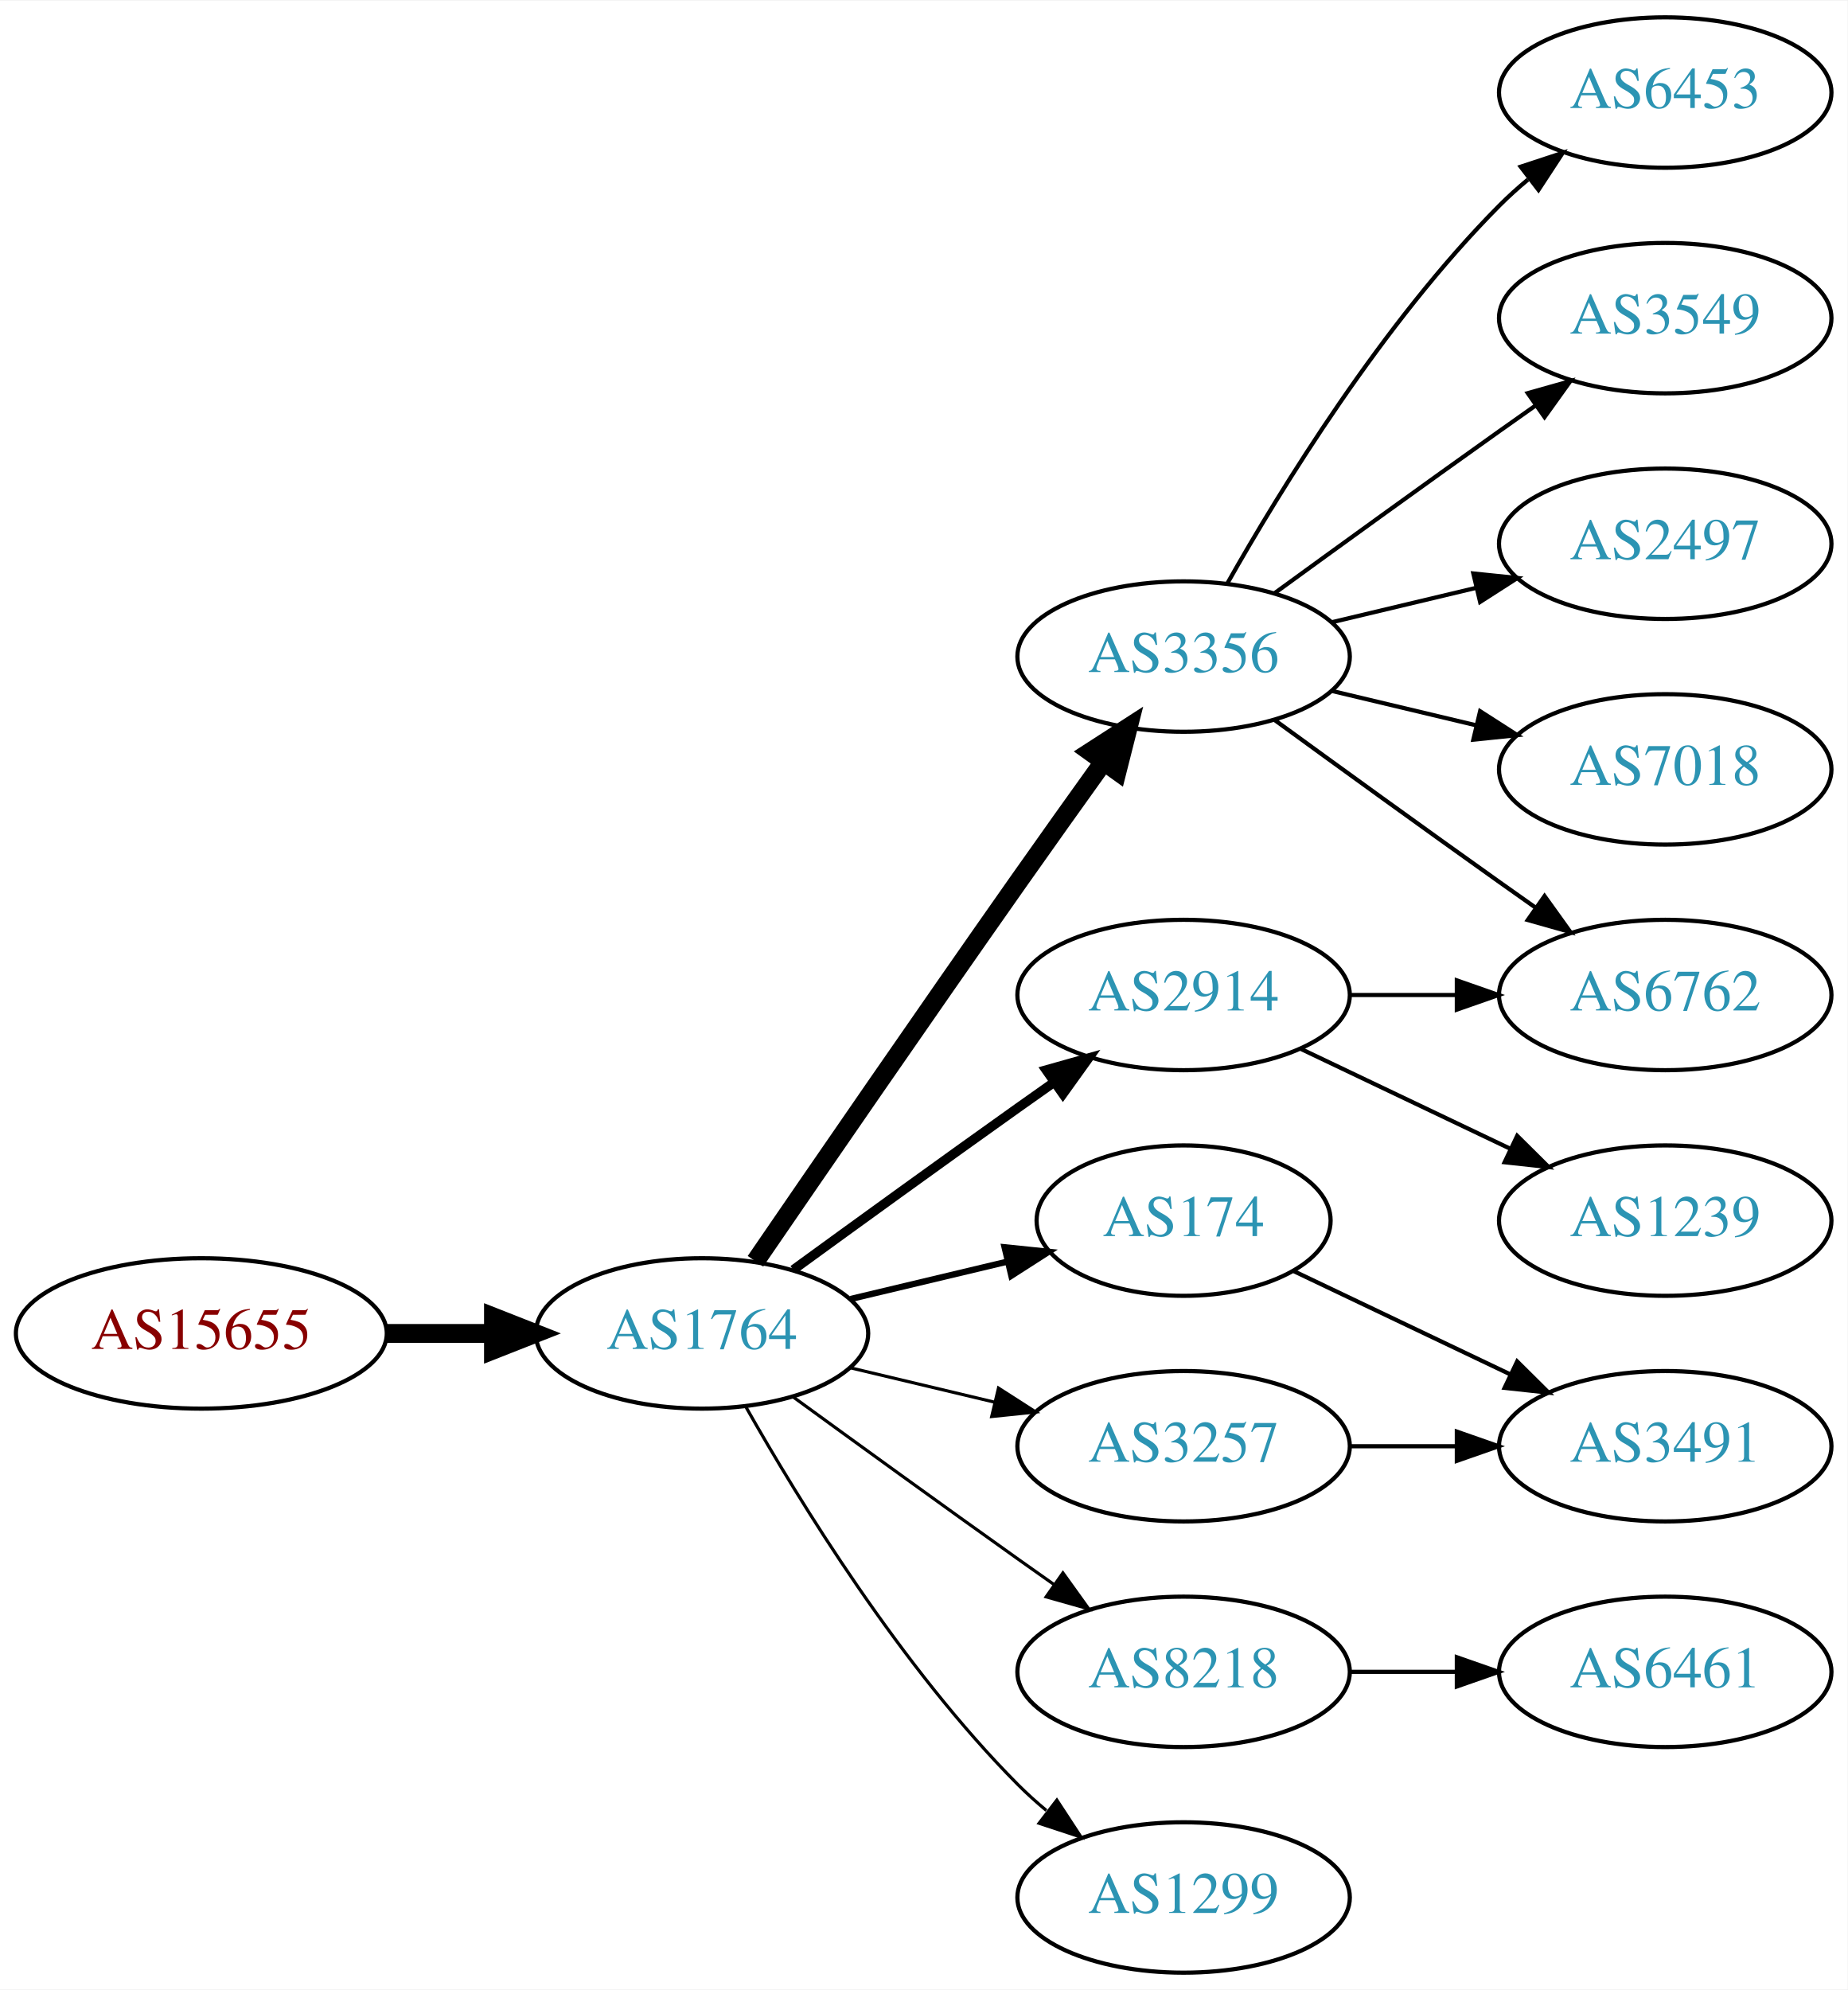
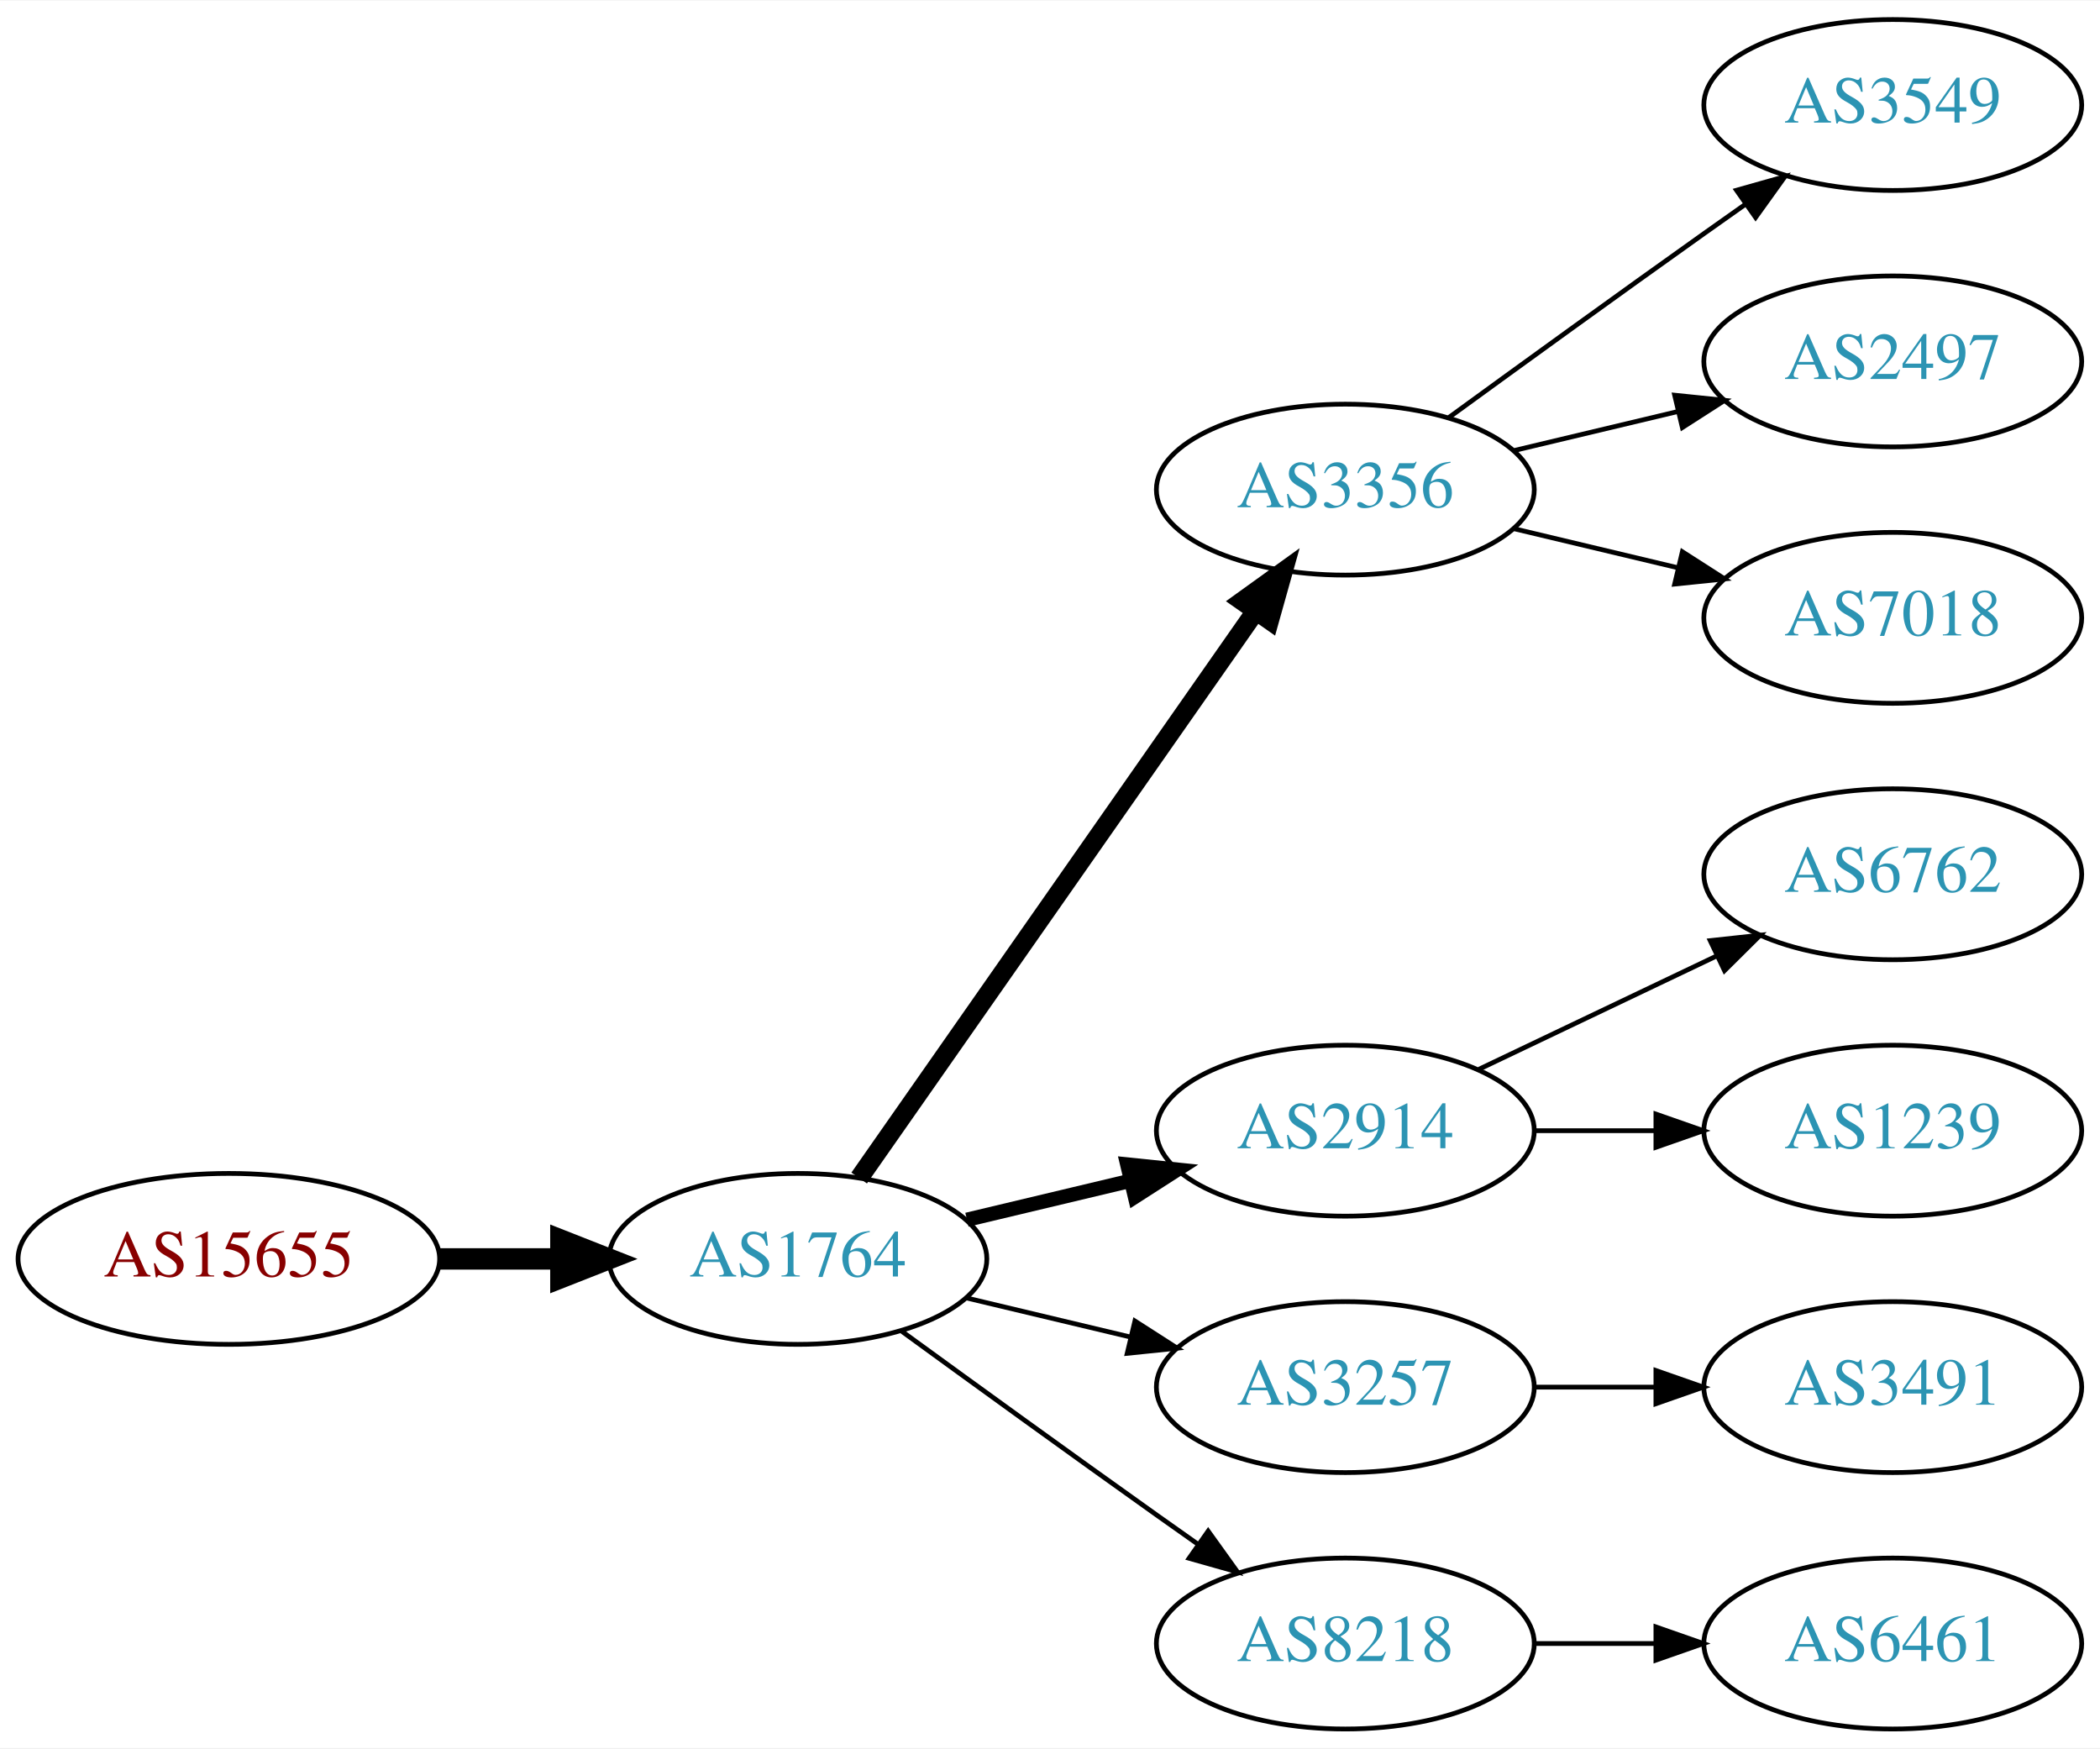
- <svg xmlns="http://www.w3.org/2000/svg" xmlns:xlink="http://www.w3.org/1999/xlink" width="442pt" height="476pt" viewBox="0.00 0.00 442.27 476.00">
-   <g id="graph0" class="graph" transform="scale(1 1) rotate(0) translate(4 472)">
-     <polygon fill="white" stroke="none" points="-4,4 -4,-472 438.271,-472 438.271,4 -4,4" />
+ <svg xmlns="http://www.w3.org/2000/svg" xmlns:xlink="http://www.w3.org/1999/xlink" width="442pt" height="368pt" viewBox="0.00 0.00 442.27 368.00">
+   <g id="graph0" class="graph" transform="scale(1 1) rotate(0) translate(4 364)">
+     <polygon fill="white" stroke="none" points="-4,4 -4,-364 438.271,-364 438.271,4 -4,4" />
    <g id="node1" class="node">
      <g id="a_node1">
        <a xlink:href="/asn/15655" xlink:title="AS15655 ~ MANZ Solutions GmbH [AT]">
-           <ellipse fill="#ffffff" stroke="black" cx="44.196" cy="-153" rx="44.393" ry="18" />
-           <text text-anchor="middle" x="44.196" y="-149.3" font-family="Times,serif" font-size="14.00" fill="#880000">AS15655</text>
+           <ellipse fill="#ffffff" stroke="black" cx="44.196" cy="-99" rx="44.393" ry="18" />
+           <text text-anchor="middle" x="44.196" y="-95.3" font-family="Times,serif" font-size="14.00" fill="#880000">AS15655</text>
        </a>
      </g>
    </g>
    <g id="node2" class="node">
      <g id="a_node2">
        <a xlink:href="/asn/1764" xlink:title="AS1764 ~ NEXTLAYER-AS [AT]">
-           <ellipse fill="#ffffff" stroke="black" cx="164.039" cy="-153" rx="39.794" ry="18" />
-           <text text-anchor="middle" x="164.039" y="-149.3" font-family="Times,serif" font-size="14.00" fill="#2c94b3">AS1764</text>
+           <ellipse fill="#ffffff" stroke="black" cx="164.039" cy="-99" rx="39.794" ry="18" />
+           <text text-anchor="middle" x="164.039" y="-95.3" font-family="Times,serif" font-size="14.00" fill="#2c94b3">AS1764</text>
        </a>
      </g>
    </g>
    <g id="edge1" class="edge">
-       <path fill="none" stroke="black" stroke-width="4.5" d="M88.407,-153C96.72,-153 105.482,-153 113.965,-153" />
-       <polygon fill="black" stroke="black" stroke-width="4.5" points="114.123,-156.938 124.123,-153 114.123,-149.063 114.123,-156.938" />
+       <path fill="none" stroke="black" stroke-width="4.5" d="M88.407,-99C96.72,-99 105.482,-99 113.965,-99" />
+       <polygon fill="black" stroke="black" stroke-width="4.5" points="114.123,-102.938 124.123,-99 114.123,-95.063 114.123,-102.938" />
    </g>
    <g id="node3" class="node">
      <g id="a_node3">
        <a xlink:href="/asn/3356" xlink:title="AS3356 ~ Level 3 Parent, LLC [US]">
-           <ellipse fill="#ffffff" stroke="black" cx="279.332" cy="-315" rx="39.794" ry="18" />
-           <text text-anchor="middle" x="279.332" y="-311.3" font-family="Times,serif" font-size="14.00" fill="#2c94b3">AS3356</text>
+           <ellipse fill="#ffffff" stroke="black" cx="279.332" cy="-261" rx="39.794" ry="18" />
+           <text text-anchor="middle" x="279.332" y="-257.3" font-family="Times,serif" font-size="14.00" fill="#2c94b3">AS3356</text>
        </a>
      </g>
    </g>
    <g id="edge2" class="edge">
-       <path fill="none" stroke="black" stroke-width="4.5" d="M176.846,-170.269C191.489,-191.642 217.262,-229.12 239.685,-261 246.32,-270.433 253.67,-280.739 260.164,-289.795" />
-       <polygon fill="black" stroke="black" stroke-width="4.5" points="257.044,-292.201 266.076,-298.026 263.44,-287.607 257.044,-292.201" />
+       <path fill="none" stroke="black" stroke-width="4" d="M176.949,-116.031C196.871,-144.517 237.06,-201.985 260.41,-235.374" />
+       <polygon fill="black" stroke="black" stroke-width="4" points="257.641,-237.521 266.24,-243.71 263.377,-233.509 257.641,-237.521" />
    </g>
    <g id="node4" class="node">
      <g id="a_node4">
        <a xlink:href="/asn/2914" xlink:title="AS2914 ~ NTT America, Inc. [US]">
-           <ellipse fill="#ffffff" stroke="black" cx="279.332" cy="-234" rx="39.794" ry="18" />
-           <text text-anchor="middle" x="279.332" y="-230.3" font-family="Times,serif" font-size="14.00" fill="#2c94b3">AS2914</text>
+           <ellipse fill="#ffffff" stroke="black" cx="279.332" cy="-126" rx="39.794" ry="18" />
+           <text text-anchor="middle" x="279.332" y="-122.3" font-family="Times,serif" font-size="14.00" fill="#2c94b3">AS2914</text>
        </a>
      </g>
    </g>
    <g id="edge3" class="edge">
-       <path fill="none" stroke="black" stroke-width="2.25" d="M185.887,-168.222C200.821,-179.091 221.435,-194.025 239.685,-207 242.506,-209.005 245.449,-211.085 248.397,-213.159" />
-       <polygon fill="black" stroke="black" stroke-width="2.25" points="246.424,-216.05 256.621,-218.926 250.443,-210.319 246.424,-216.05" />
+       <path fill="none" stroke="black" stroke-width="3" d="M199.646,-107.248C210.517,-109.838 222.671,-112.735 234.114,-115.462" />
+       <polygon fill="black" stroke="black" stroke-width="3" points="233.397,-118.889 243.936,-117.803 235.02,-112.08 233.397,-118.889" />
    </g>
    <g id="node5" class="node">
      <g id="a_node5">
-         <a xlink:href="/asn/174" xlink:title="AS174 ~ Cogent Communications [US]">
-           <ellipse fill="#ffffff" stroke="black" cx="279.332" cy="-180" rx="35.194" ry="18" />
-           <text text-anchor="middle" x="279.332" y="-176.3" font-family="Times,serif" font-size="14.00" fill="#2c94b3">AS174</text>
+         <a xlink:href="/asn/3257" xlink:title="AS3257 ~ GTT [DE]">
+           <ellipse fill="#ffffff" stroke="black" cx="279.332" cy="-72" rx="39.794" ry="18" />
+           <text text-anchor="middle" x="279.332" y="-68.3" font-family="Times,serif" font-size="14.00" fill="#2c94b3">AS3257</text>
        </a>
      </g>
    </g>
    <g id="edge4" class="edge">
-       <path fill="none" stroke="black" stroke-width="1.5" d="M199.646,-161.248C211.44,-164.058 224.745,-167.229 237.013,-170.153" />
-       <polygon fill="black" stroke="black" stroke-width="1.5" points="236.479,-173.624 247.018,-172.537 238.101,-166.814 236.479,-173.624" />
+       <path fill="none" stroke="black" d="M199.646,-90.752C210.517,-88.162 222.671,-85.265 234.114,-82.538" />
+       <polygon fill="black" stroke="black" points="235.02,-85.92 243.936,-80.197 233.397,-79.111 235.02,-85.92" />
    </g>
    <g id="node6" class="node">
      <g id="a_node6">
        <a xlink:href="/asn/8218" xlink:title="AS8218 ~ legacy Neotelecoms [FR]">
-           <ellipse fill="#ffffff" stroke="black" cx="279.332" cy="-72" rx="39.794" ry="18" />
-           <text text-anchor="middle" x="279.332" y="-68.3" font-family="Times,serif" font-size="14.00" fill="#2c94b3">AS8218</text>
+           <ellipse fill="#ffffff" stroke="black" cx="279.332" cy="-18" rx="39.794" ry="18" />
+           <text text-anchor="middle" x="279.332" y="-14.3" font-family="Times,serif" font-size="14.00" fill="#2c94b3">AS8218</text>
        </a>
      </g>
    </g>
    <g id="edge5" class="edge">
-       <path fill="none" stroke="black" stroke-width="0.75" d="M185.887,-137.778C200.821,-126.909 221.435,-111.975 239.685,-99 242.506,-96.995 245.449,-94.915 248.397,-92.841" />
-       <polygon fill="black" stroke="black" stroke-width="0.75" points="250.443,-95.681 256.621,-87.074 246.424,-89.95 250.443,-95.681" />
+       <path fill="none" stroke="black" d="M185.887,-83.778C200.821,-72.909 221.435,-57.975 239.685,-45 242.506,-42.995 245.449,-40.915 248.397,-38.841" />
+       <polygon fill="black" stroke="black" points="250.443,-41.681 256.621,-33.074 246.424,-35.95 250.443,-41.681" />
    </g>
    <g id="node7" class="node">
      <g id="a_node7">
-         <a xlink:href="/asn/3257" xlink:title="AS3257 ~ GTT [DE]">
-           <ellipse fill="#ffffff" stroke="black" cx="279.332" cy="-126" rx="39.794" ry="18" />
-           <text text-anchor="middle" x="279.332" y="-122.3" font-family="Times,serif" font-size="14.00" fill="#2c94b3">AS3257</text>
+         <a xlink:href="/asn/3549" xlink:title="AS3549 ~ Level 3 Parent, LLC [US]">
+           <ellipse fill="#ffffff" stroke="black" cx="394.625" cy="-342" rx="39.794" ry="18" />
+           <text text-anchor="middle" x="394.625" y="-338.3" font-family="Times,serif" font-size="14.00" fill="#2c94b3">AS3549</text>
        </a>
      </g>
    </g>
    <g id="edge6" class="edge">
-       <path fill="none" stroke="black" stroke-width="0.75" d="M199.646,-144.752C210.517,-142.162 222.671,-139.265 234.114,-136.538" />
-       <polygon fill="black" stroke="black" stroke-width="0.75" points="235.02,-139.92 243.936,-134.197 233.397,-133.111 235.02,-139.92" />
+       <path fill="none" stroke="black" d="M301.18,-276.222C316.114,-287.091 336.727,-302.025 354.978,-315 357.799,-317.005 360.742,-319.085 363.69,-321.159" />
+       <polygon fill="black" stroke="black" points="361.717,-324.05 371.914,-326.926 365.736,-318.319 361.717,-324.05" />
    </g>
    <g id="node8" class="node">
      <g id="a_node8">
-         <a xlink:href="/asn/1299" xlink:title="AS1299 ~ Telia Carrier [EU]">
-           <ellipse fill="#ffffff" stroke="black" cx="279.332" cy="-18" rx="39.794" ry="18" />
-           <text text-anchor="middle" x="279.332" y="-14.3" font-family="Times,serif" font-size="14.00" fill="#2c94b3">AS1299</text>
+         <a xlink:href="/asn/2497" xlink:title="AS2497 ~ Internet Initiative Japan Inc. [JP]">
+           <ellipse fill="#ffffff" stroke="black" cx="394.625" cy="-288" rx="39.794" ry="18" />
+           <text text-anchor="middle" x="394.625" y="-284.3" font-family="Times,serif" font-size="14.00" fill="#2c94b3">AS2497</text>
        </a>
      </g>
    </g>
    <g id="edge7" class="edge">
-       <path fill="none" stroke="black" stroke-width="0.75" d="M174.498,-135.51C187.28,-112.904 211.712,-73.114 239.685,-45 241.796,-42.879 244.092,-40.812 246.477,-38.829" />
-       <polygon fill="black" stroke="black" stroke-width="0.75" points="248.993,-41.31 254.793,-32.444 244.73,-35.758 248.993,-41.31" />
+       <path fill="none" stroke="black" d="M314.939,-269.248C325.81,-271.838 337.964,-274.735 349.407,-277.462" />
+       <polygon fill="black" stroke="black" points="348.69,-280.889 359.229,-279.803 350.313,-274.08 348.69,-280.889" />
    </g>
    <g id="node9" class="node">
      <g id="a_node9">
-         <a xlink:href="/asn/6762" xlink:title="AS6762 ~ TELECOM ITALIA SPARKLE S.p.A. [IT]">
+         <a xlink:href="/asn/7018" xlink:title="AS7018 ~ AT&amp;T Services, Inc. [US]">
          <ellipse fill="#ffffff" stroke="black" cx="394.625" cy="-234" rx="39.794" ry="18" />
-           <text text-anchor="middle" x="394.625" y="-230.3" font-family="Times,serif" font-size="14.00" fill="#2c94b3">AS6762</text>
+           <text text-anchor="middle" x="394.625" y="-230.3" font-family="Times,serif" font-size="14.00" fill="#2c94b3">AS7018</text>
        </a>
      </g>
    </g>
-     <g id="edge13" class="edge">
-       <path fill="none" stroke="black" d="M301.18,-299.778C316.114,-288.909 336.727,-273.975 354.978,-261 357.799,-258.995 360.742,-256.915 363.69,-254.841" />
-       <polygon fill="black" stroke="black" points="365.736,-257.681 371.914,-249.074 361.717,-251.95 365.736,-257.681" />
+     <g id="edge8" class="edge">
+       <path fill="none" stroke="black" d="M314.939,-252.752C325.81,-250.162 337.964,-247.265 349.407,-244.538" />
+       <polygon fill="black" stroke="black" points="350.313,-247.92 359.229,-242.197 348.69,-241.111 350.313,-247.92" />
+     </g>
+     <g id="node10" class="node">
+       <g id="a_node10">
+         <a xlink:href="/asn/6762" xlink:title="AS6762 ~ TELECOM ITALIA SPARKLE S.p.A. [IT]">
+           <ellipse fill="#ffffff" stroke="black" cx="394.625" cy="-180" rx="39.794" ry="18" />
+           <text text-anchor="middle" x="394.625" y="-176.3" font-family="Times,serif" font-size="14.00" fill="#2c94b3">AS6762</text>
+         </a>
+       </g>
+     </g>
+     <g id="edge9" class="edge">
+       <path fill="none" stroke="black" d="M307.468,-138.934C322.462,-146.081 341.283,-155.052 357.506,-162.785" />
+       <polygon fill="black" stroke="black" points="356.177,-166.028 366.71,-167.171 359.188,-159.709 356.177,-166.028" />
+     </g>
+     <g id="node11" class="node">
+       <g id="a_node11">
+         <a xlink:href="/asn/1239" xlink:title="AS1239 ~ Sprint [US]">
+           <ellipse fill="#ffffff" stroke="black" cx="394.625" cy="-126" rx="39.794" ry="18" />
+           <text text-anchor="middle" x="394.625" y="-122.3" font-family="Times,serif" font-size="14.00" fill="#2c94b3">AS1239</text>
+         </a>
+       </g>
+     </g>
+     <g id="edge10" class="edge">
+       <path fill="none" stroke="black" d="M319.004,-126C327.207,-126 335.971,-126 344.503,-126" />
+       <polygon fill="black" stroke="black" points="344.742,-129.5 354.742,-126 344.742,-122.5 344.742,-129.5" />
    </g>
    <g id="node12" class="node">
      <g id="a_node12">
-         <a xlink:href="/asn/6453" xlink:title="AS6453 ~ TATA COMMUNICATIONS (AMERICA) INC [US]">
-           <ellipse fill="#ffffff" stroke="black" cx="394.625" cy="-450" rx="39.794" ry="18" />
-           <text text-anchor="middle" x="394.625" y="-446.3" font-family="Times,serif" font-size="14.00" fill="#2c94b3">AS6453</text>
+         <a xlink:href="/asn/3491" xlink:title="AS3491 ~ PCCW Global, Inc. [US]">
+           <ellipse fill="#ffffff" stroke="black" cx="394.625" cy="-72" rx="39.794" ry="18" />
+           <text text-anchor="middle" x="394.625" y="-68.3" font-family="Times,serif" font-size="14.00" fill="#2c94b3">AS3491</text>
        </a>
      </g>
    </g>
    <g id="edge11" class="edge">
-       <path fill="none" stroke="black" d="M289.791,-332.49C302.573,-355.096 327.005,-394.886 354.978,-423 357.089,-425.121 359.385,-427.188 361.77,-429.171" />
-       <polygon fill="black" stroke="black" points="360.023,-432.242 370.086,-435.556 364.286,-426.69 360.023,-432.242" />
+       <path fill="none" stroke="black" d="M319.004,-72C327.207,-72 335.971,-72 344.503,-72" />
+       <polygon fill="black" stroke="black" points="344.742,-75.5 354.742,-72 344.742,-68.5 344.742,-75.5" />
    </g>
    <g id="node13" class="node">
      <g id="a_node13">
-         <a xlink:href="/asn/3549" xlink:title="AS3549 ~ Level 3 Parent, LLC [US]">
-           <ellipse fill="#ffffff" stroke="black" cx="394.625" cy="-396" rx="39.794" ry="18" />
-           <text text-anchor="middle" x="394.625" y="-392.3" font-family="Times,serif" font-size="14.00" fill="#2c94b3">AS3549</text>
+         <a xlink:href="/asn/6461" xlink:title="AS6461 ~ Zayo Bandwidth [US]">
+           <ellipse fill="#ffffff" stroke="black" cx="394.625" cy="-18" rx="39.794" ry="18" />
+           <text text-anchor="middle" x="394.625" y="-14.3" font-family="Times,serif" font-size="14.00" fill="#2c94b3">AS6461</text>
        </a>
      </g>
    </g>
    <g id="edge12" class="edge">
-       <path fill="none" stroke="black" d="M301.18,-330.222C316.114,-341.091 336.727,-356.025 354.978,-369 357.799,-371.005 360.742,-373.085 363.69,-375.159" />
-       <polygon fill="black" stroke="black" points="361.717,-378.05 371.914,-380.926 365.736,-372.319 361.717,-378.05" />
-     </g>
-     <g id="node14" class="node">
-       <g id="a_node14">
-         <a xlink:href="/asn/2497" xlink:title="AS2497 ~ Internet Initiative Japan Inc. [JP]">
-           <ellipse fill="#ffffff" stroke="black" cx="394.625" cy="-342" rx="39.794" ry="18" />
-           <text text-anchor="middle" x="394.625" y="-338.3" font-family="Times,serif" font-size="14.00" fill="#2c94b3">AS2497</text>
-         </a>
-       </g>
-     </g>
-     <g id="edge14" class="edge">
-       <path fill="none" stroke="black" d="M314.939,-323.248C325.81,-325.838 337.964,-328.735 349.407,-331.462" />
-       <polygon fill="black" stroke="black" points="348.69,-334.889 359.229,-333.803 350.313,-328.08 348.69,-334.889" />
-     </g>
-     <g id="node15" class="node">
-       <g id="a_node15">
-         <a xlink:href="/asn/7018" xlink:title="AS7018 ~ AT&amp;T Services, Inc. [US]">
-           <ellipse fill="#ffffff" stroke="black" cx="394.625" cy="-288" rx="39.794" ry="18" />
-           <text text-anchor="middle" x="394.625" y="-284.3" font-family="Times,serif" font-size="14.00" fill="#2c94b3">AS7018</text>
-         </a>
-       </g>
-     </g>
-     <g id="edge15" class="edge">
-       <path fill="none" stroke="black" d="M314.939,-306.752C325.81,-304.162 337.964,-301.265 349.407,-298.538" />
-       <polygon fill="black" stroke="black" points="350.313,-301.92 359.229,-296.197 348.69,-295.111 350.313,-301.92" />
-     </g>
-     <g id="edge8" class="edge">
-       <path fill="none" stroke="black" d="M319.004,-234C327.207,-234 335.971,-234 344.503,-234" />
-       <polygon fill="black" stroke="black" points="344.742,-237.5 354.742,-234 344.742,-230.5 344.742,-237.5" />
-     </g>
-     <g id="node10" class="node">
-       <g id="a_node10">
-         <a xlink:href="/asn/1239" xlink:title="AS1239 ~ Sprint [US]">
-           <ellipse fill="#ffffff" stroke="black" cx="394.625" cy="-180" rx="39.794" ry="18" />
-           <text text-anchor="middle" x="394.625" y="-176.3" font-family="Times,serif" font-size="14.00" fill="#2c94b3">AS1239</text>
-         </a>
-       </g>
-     </g>
-     <g id="edge9" class="edge">
-       <path fill="none" stroke="black" d="M307.468,-221.066C322.462,-213.919 341.283,-204.948 357.506,-197.215" />
-       <polygon fill="black" stroke="black" points="359.188,-200.291 366.71,-192.829 356.177,-193.972 359.188,-200.291" />
-     </g>
-     <g id="node16" class="node">
-       <g id="a_node16">
-         <a xlink:href="/asn/3491" xlink:title="AS3491 ~ PCCW Global, Inc. [US]">
-           <ellipse fill="#ffffff" stroke="black" cx="394.625" cy="-126" rx="39.794" ry="18" />
-           <text text-anchor="middle" x="394.625" y="-122.3" font-family="Times,serif" font-size="14.00" fill="#2c94b3">AS3491</text>
-         </a>
-       </g>
-     </g>
-     <g id="edge17" class="edge">
-       <path fill="none" stroke="black" d="M305.757,-167.881C321.059,-160.587 340.783,-151.186 357.665,-143.14" />
-       <polygon fill="black" stroke="black" points="359.184,-146.293 366.705,-138.831 356.172,-139.974 359.184,-146.293" />
-     </g>
-     <g id="node11" class="node">
-       <g id="a_node11">
-         <a xlink:href="/asn/6461" xlink:title="AS6461 ~ Zayo Bandwidth [US]">
-           <ellipse fill="#ffffff" stroke="black" cx="394.625" cy="-72" rx="39.794" ry="18" />
-           <text text-anchor="middle" x="394.625" y="-68.3" font-family="Times,serif" font-size="14.00" fill="#2c94b3">AS6461</text>
-         </a>
-       </g>
-     </g>
-     <g id="edge10" class="edge">
-       <path fill="none" stroke="black" d="M319.004,-72C327.207,-72 335.971,-72 344.503,-72" />
-       <polygon fill="black" stroke="black" points="344.742,-75.5 354.742,-72 344.742,-68.5 344.742,-75.5" />
-     </g>
-     <g id="edge16" class="edge">
-       <path fill="none" stroke="black" d="M319.004,-126C327.207,-126 335.971,-126 344.503,-126" />
-       <polygon fill="black" stroke="black" points="344.742,-129.5 354.742,-126 344.742,-122.5 344.742,-129.5" />
+       <path fill="none" stroke="black" d="M319.004,-18C327.207,-18 335.971,-18 344.503,-18" />
+       <polygon fill="black" stroke="black" points="344.742,-21.5 354.742,-18 344.742,-14.5 344.742,-21.5" />
    </g>
  </g>
</svg>
